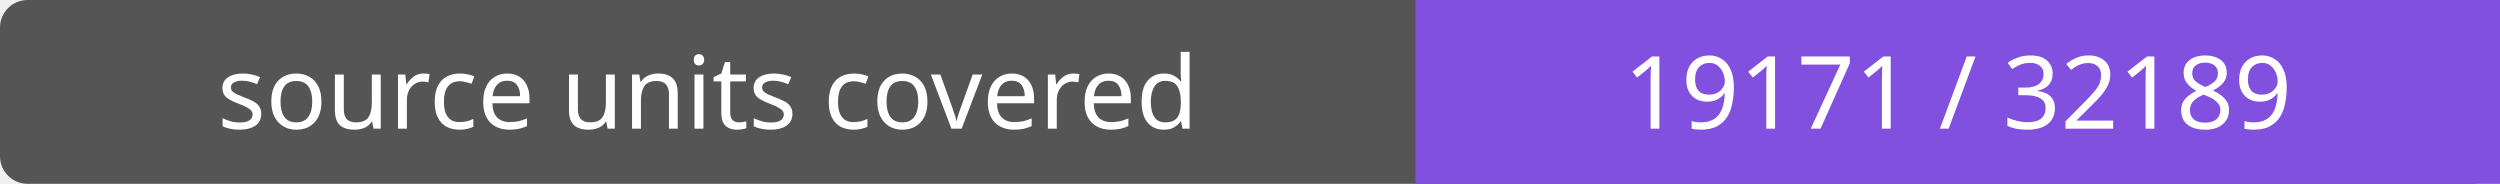
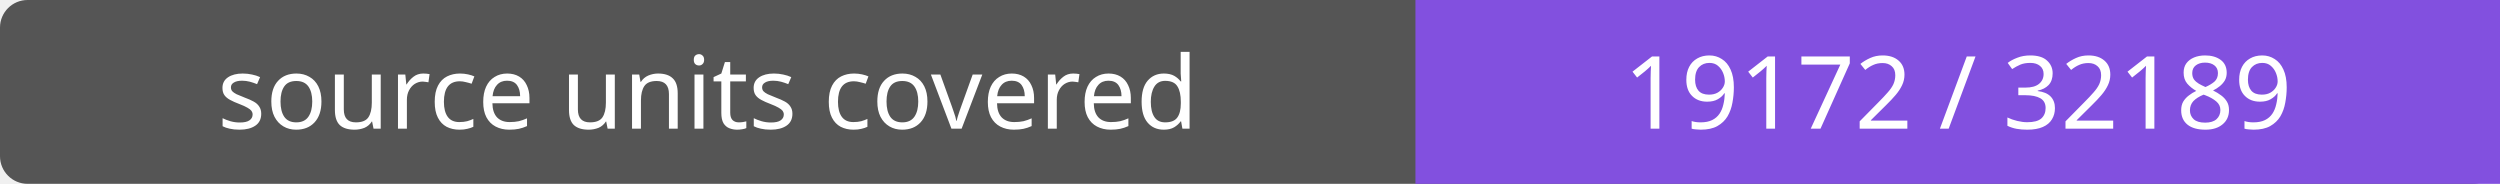
- <svg xmlns="http://www.w3.org/2000/svg" width="272" height="20" role="img" aria-label="source units covered: 19171 / 32189">
+ <svg xmlns="http://www.w3.org/2000/svg" width="272" height="20" role="img" aria-label="source units covered: 19172 / 32189">
  <rect width="272" height="20" rx="3" fill="#555" />
  <path fill="#8250df" d="M154 0h118v20H154z" />
  <g fill="#fff" text-anchor="middle" font-family="Verdana,sans-serif" font-size="11">
    <text x="77.0" y="14">source units covered</text>
-     <text x="213.0" y="14">19171 / 32189</text>
+     <text x="213.0" y="14">19172 / 32189</text>
  </g>
</svg>
